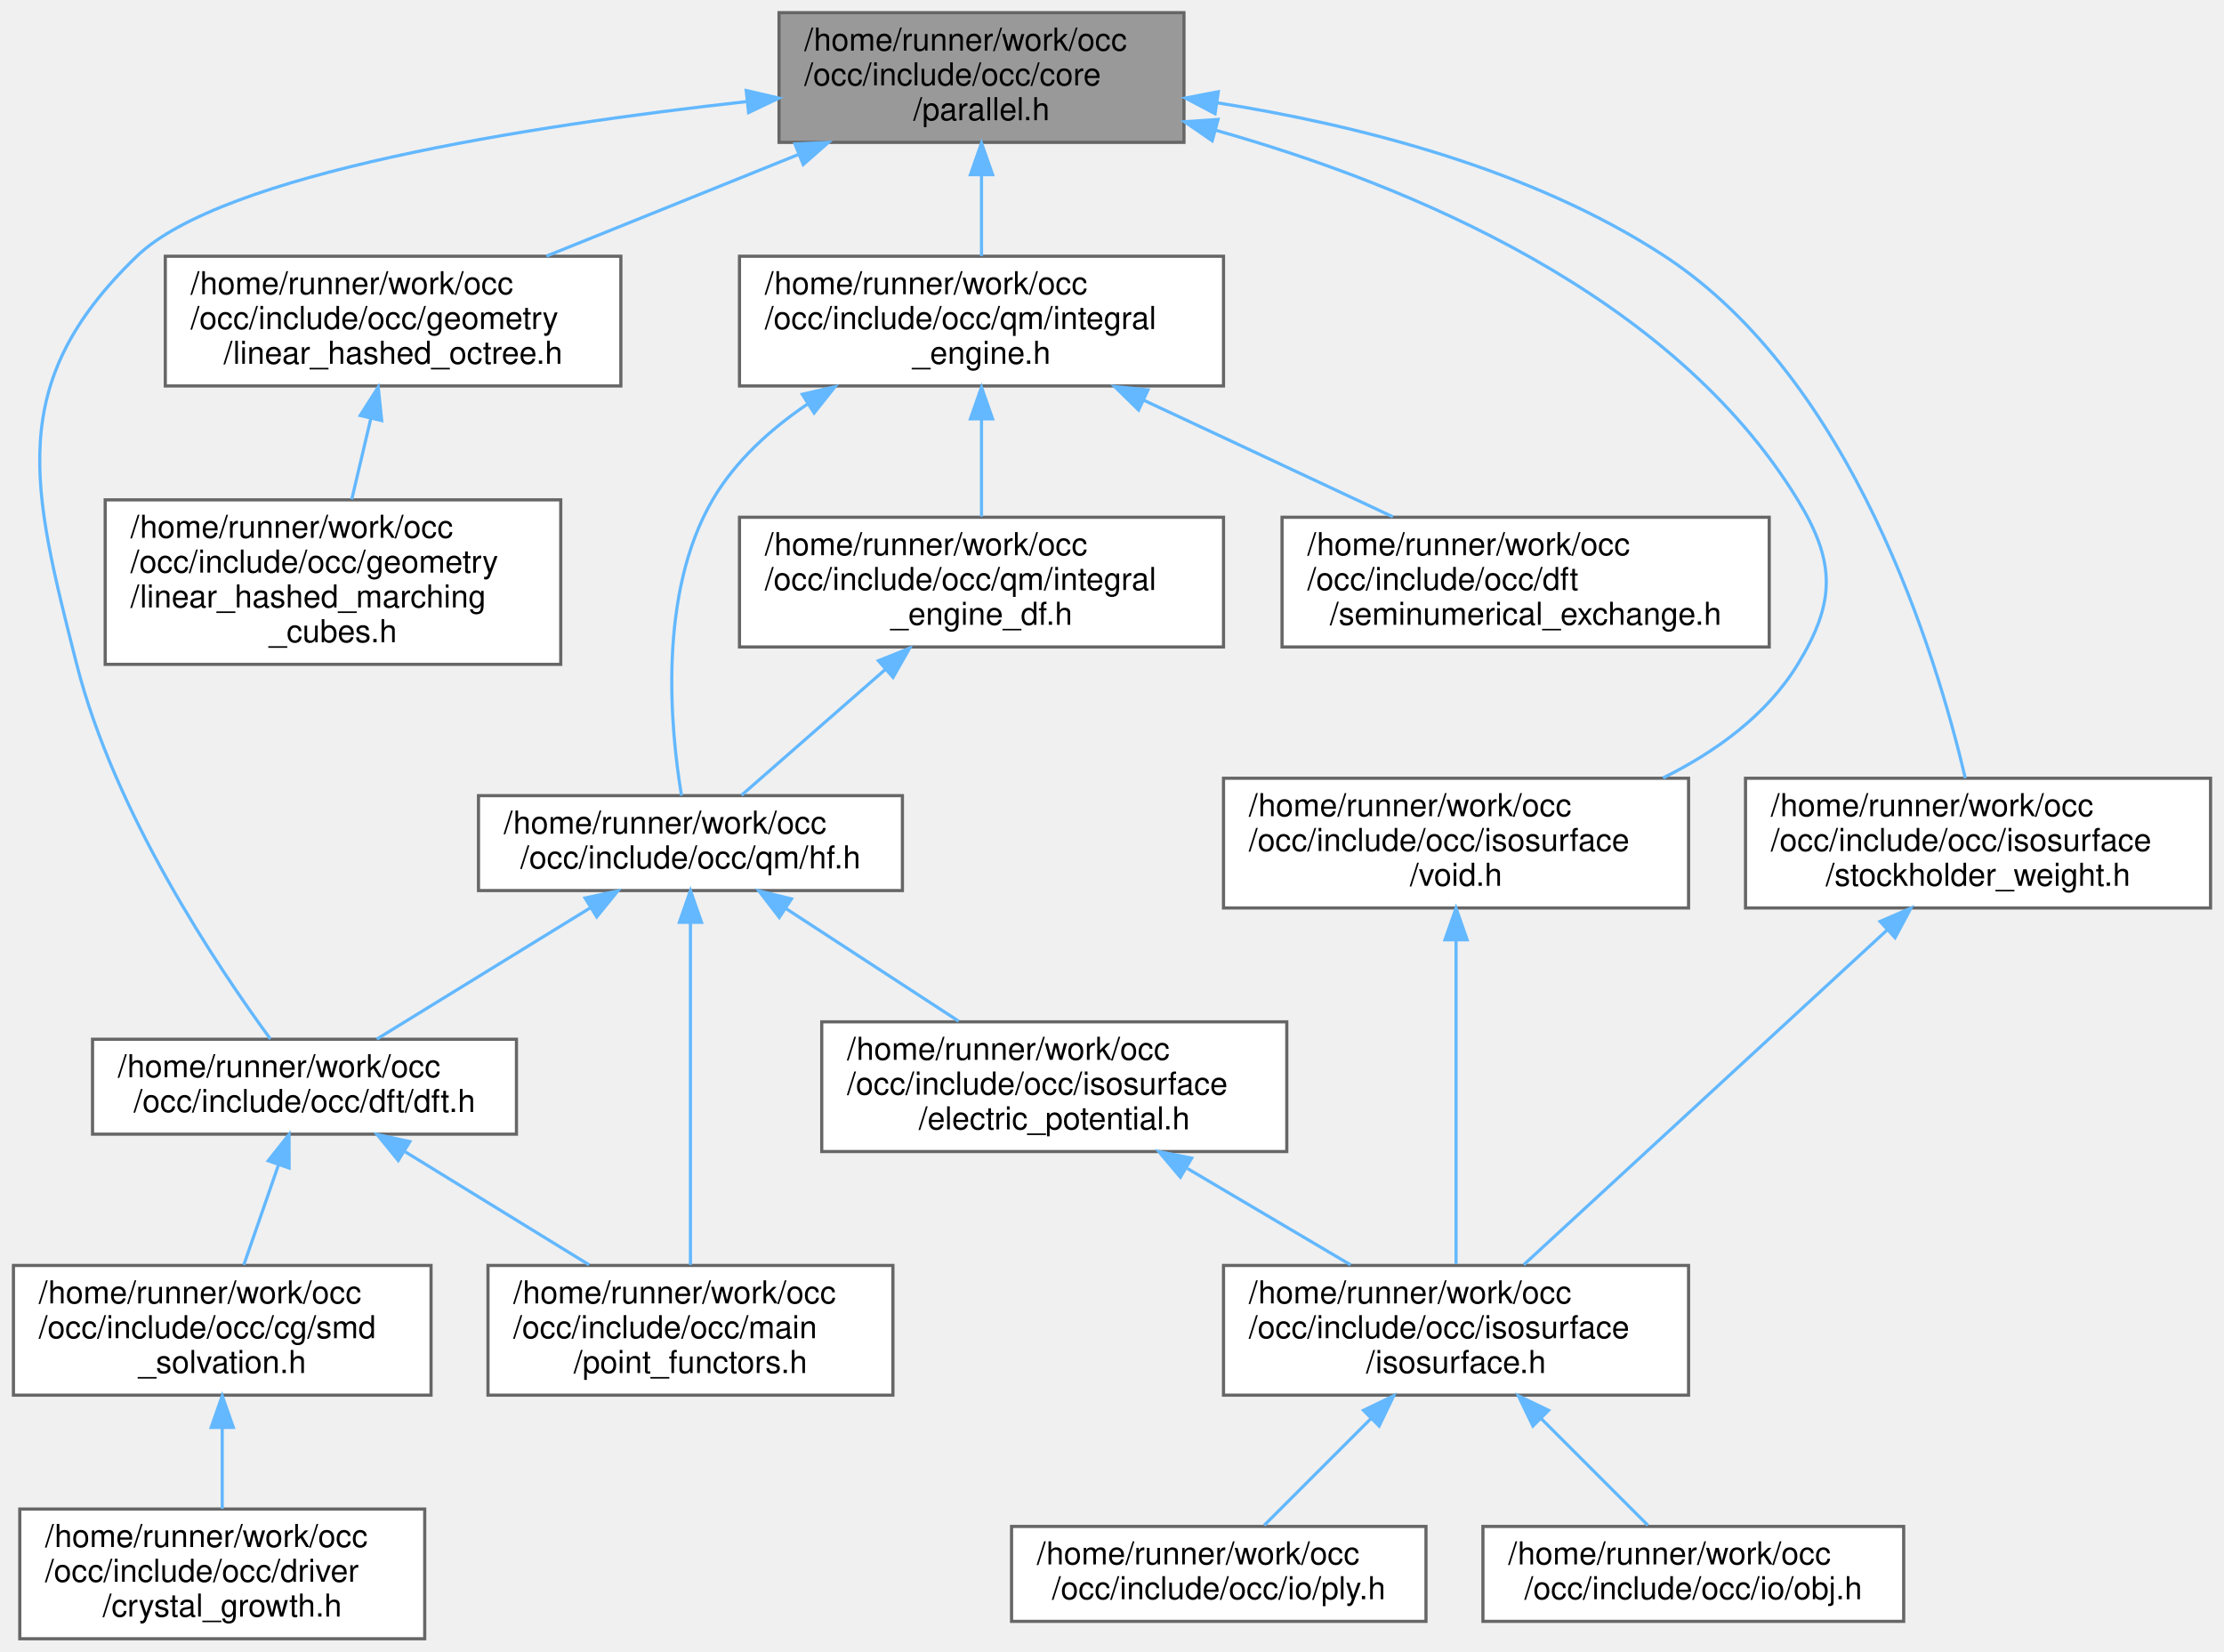
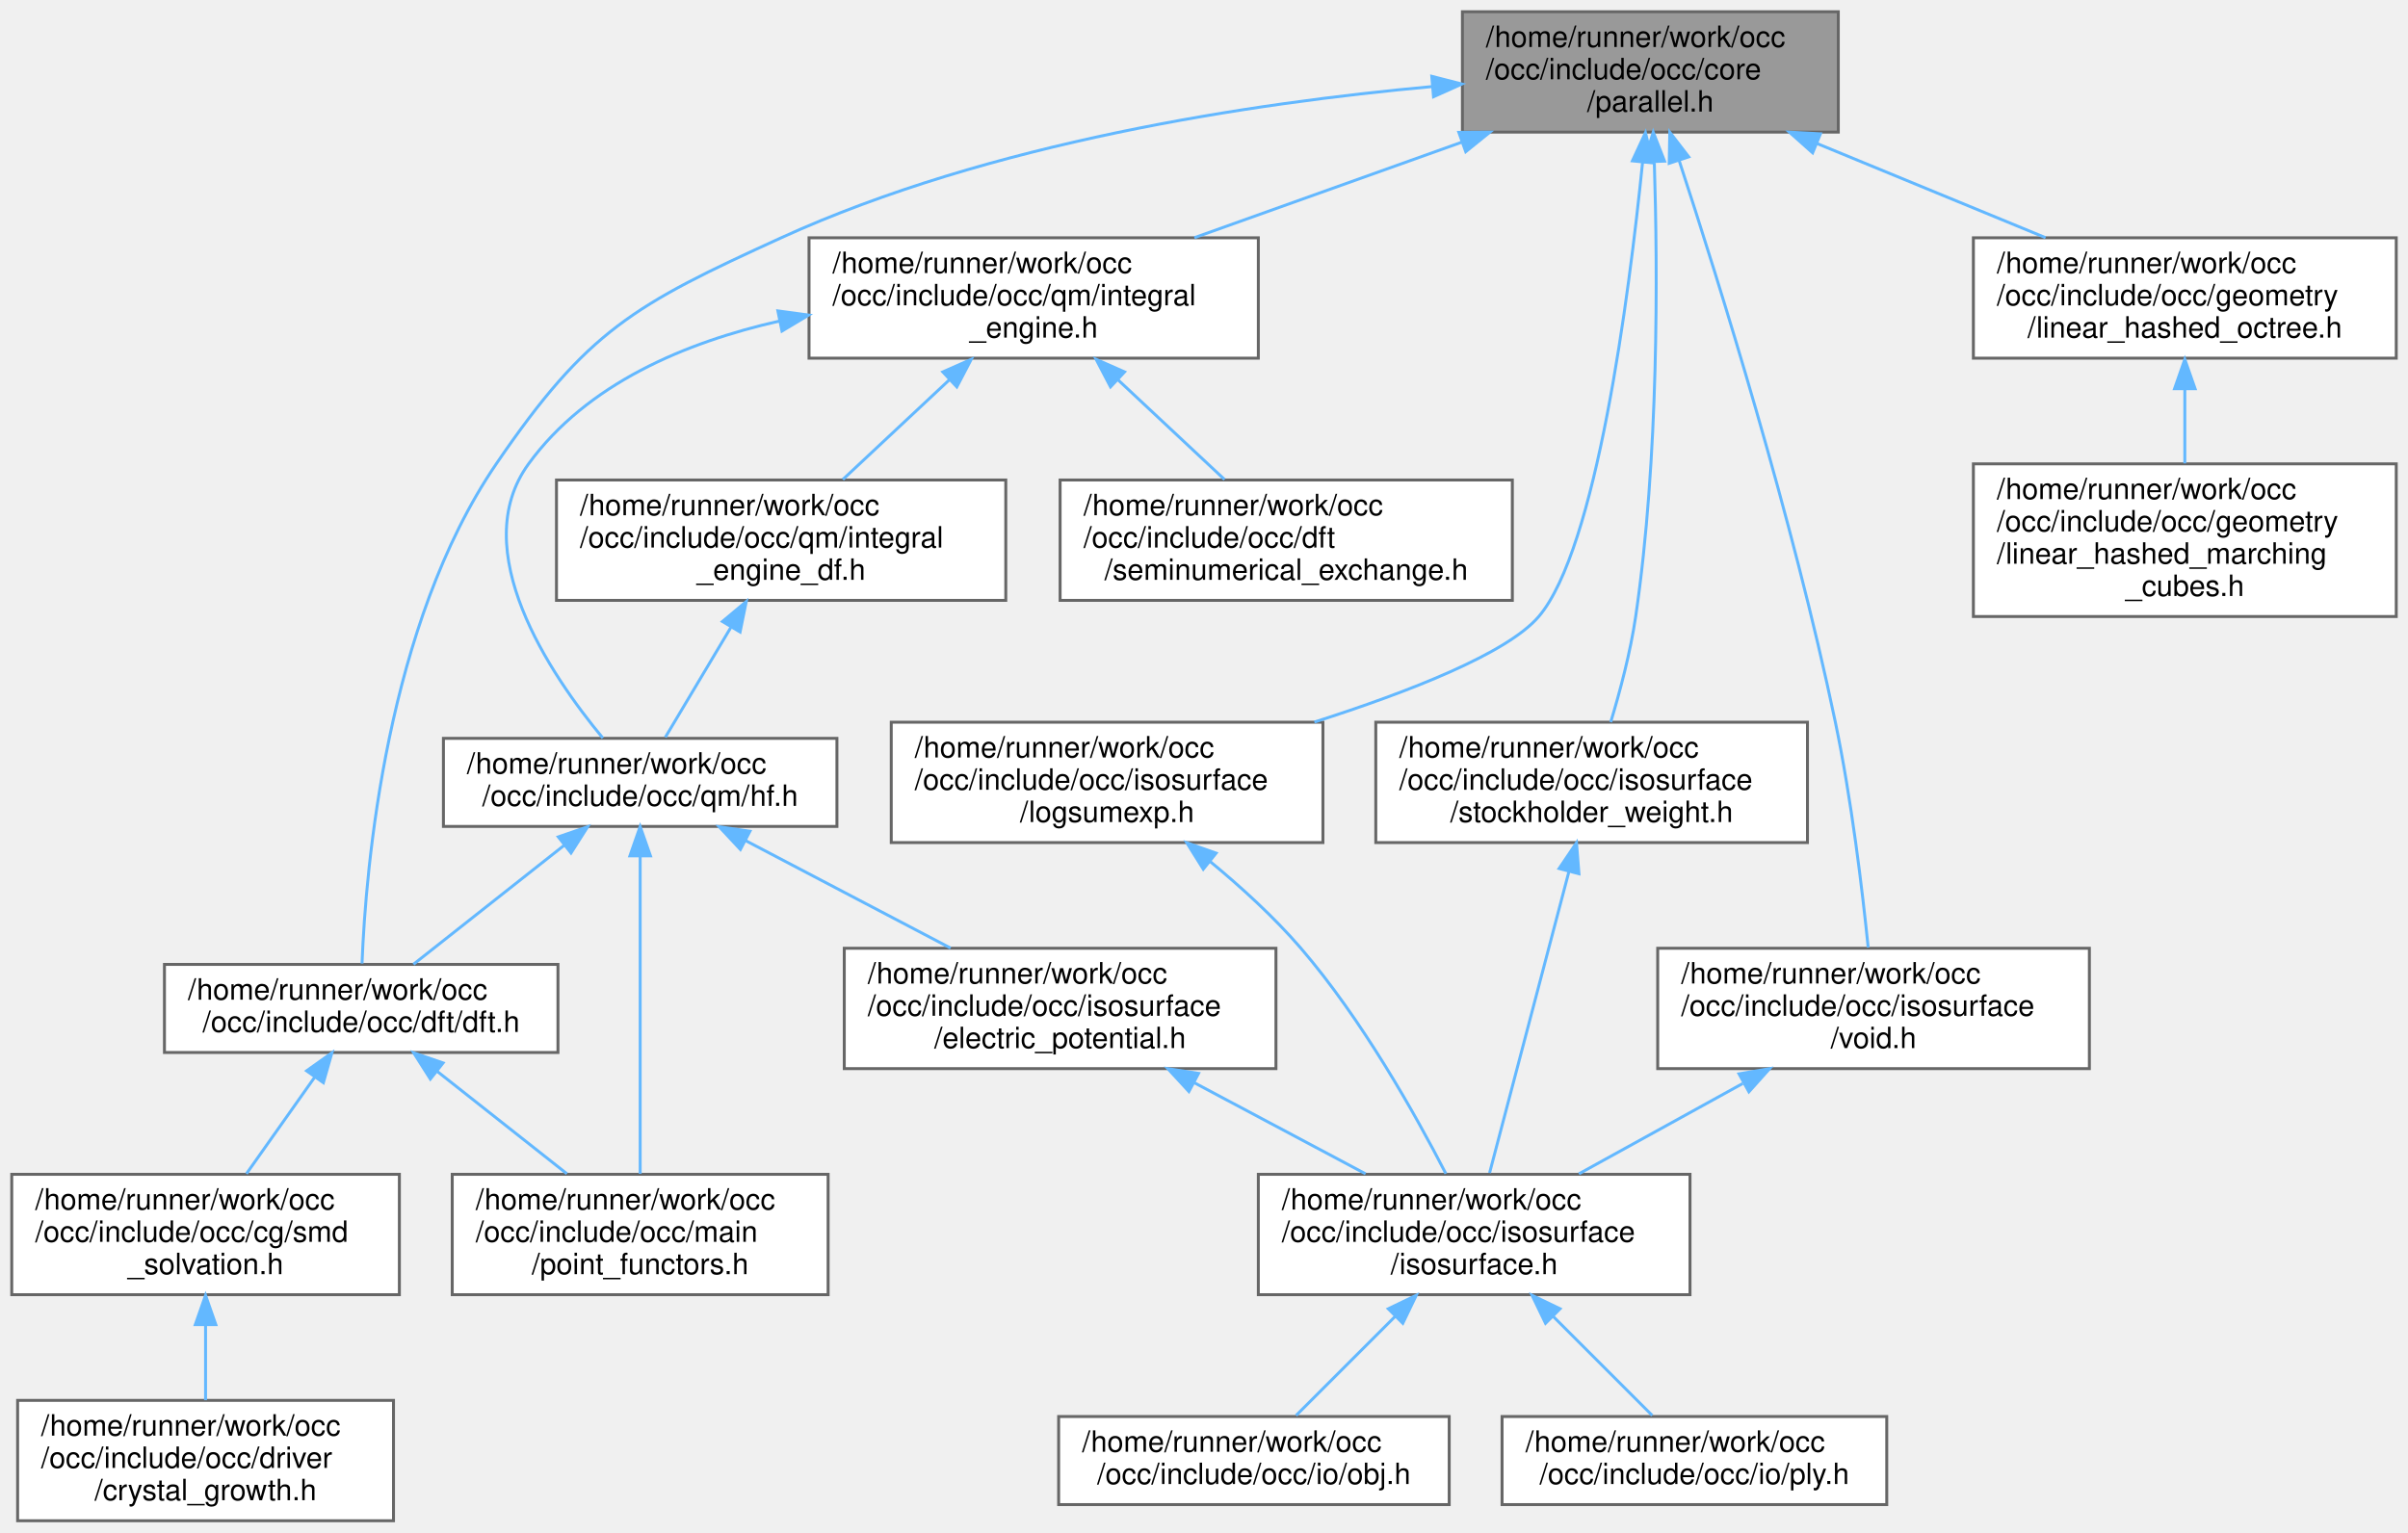
- <svg xmlns="http://www.w3.org/2000/svg" xmlns:xlink="http://www.w3.org/1999/xlink" width="703pt" height="522pt" viewBox="0.00 0.00 702.50 522.00">
+ <svg xmlns="http://www.w3.org/2000/svg" xmlns:xlink="http://www.w3.org/1999/xlink" width="820pt" height="522pt" viewBox="0.00 0.00 820.00 522.00">
  <g id="graph0" class="graph" transform="scale(1 1) rotate(0) translate(4 518)">
    <g id="Node000001" class="node">
      <g id="a_Node000001">
        <a xlink:title=" ">
-           <polygon fill="#999999" stroke="#666666" points="370,-514 242,-514 242,-473 370,-473 370,-514" />
-           <text text-anchor="start" x="250" y="-502" font-family="Helvetica,sans-Serif" font-size="10.00">/home/runner/work/occ</text>
-           <text text-anchor="start" x="250" y="-491" font-family="Helvetica,sans-Serif" font-size="10.00">/occ/include/occ/core</text>
-           <text text-anchor="middle" x="306" y="-480" font-family="Helvetica,sans-Serif" font-size="10.00">/parallel.h</text>
+           <polygon fill="#999999" stroke="#666666" points="622,-514 494,-514 494,-473 622,-473 622,-514" />
+           <text text-anchor="start" x="502" y="-502" font-family="Helvetica,sans-Serif" font-size="10.00">/home/runner/work/occ</text>
+           <text text-anchor="start" x="502" y="-491" font-family="Helvetica,sans-Serif" font-size="10.00">/occ/include/occ/core</text>
+           <text text-anchor="middle" x="558" y="-480" font-family="Helvetica,sans-Serif" font-size="10.00">/parallel.h</text>
        </a>
      </g>
    </g>
    <g id="Node000002" class="node">
      <g id="a_Node000002">
        <a xlink:href="dft_8h.html" target="_top" xlink:title=" ">
-           <polygon fill="white" stroke="#666666" points="159,-189.5 25,-189.5 25,-159.5 159,-159.5 159,-189.5" />
-           <text text-anchor="start" x="33" y="-177.5" font-family="Helvetica,sans-Serif" font-size="10.00">/home/runner/work/occ</text>
-           <text text-anchor="middle" x="92" y="-166.5" font-family="Helvetica,sans-Serif" font-size="10.00">/occ/include/occ/dft/dft.h</text>
+           <polygon fill="white" stroke="#666666" points="186,-189.5 52,-189.5 52,-159.5 186,-159.5 186,-189.5" />
+           <text text-anchor="start" x="60" y="-177.5" font-family="Helvetica,sans-Serif" font-size="10.00">/home/runner/work/occ</text>
+           <text text-anchor="middle" x="119" y="-166.5" font-family="Helvetica,sans-Serif" font-size="10.00">/occ/include/occ/dft/dft.h</text>
        </a>
      </g>
    </g>
    <g id="edge1_Node000001_Node000002" class="edge">
      <g id="a_edge1_Node000001_Node000002">
        <a xlink:title=" ">
-           <path fill="none" stroke="#63b8ff" d="M231.95,-485.91C162.74,-478.24 66.13,-463.15 39,-437 -2.73,-396.79 5.73,-364.17 20,-308 31.93,-261.06 64.22,-212.77 81.21,-189.59" />
-           <polygon fill="#63b8ff" stroke="#63b8ff" points="231.63,-489.39 241.95,-486.99 232.38,-482.43 231.63,-489.39" />
+           <path fill="none" stroke="#63b8ff" d="M483.77,-488.52C422.03,-482.92 333.08,-469.44 262,-437 211.93,-414.15 196.02,-405.47 165,-360 127.6,-305.19 120.57,-222.71 119.28,-189.8" />
+           <polygon fill="#63b8ff" stroke="#63b8ff" points="483.56,-492.01 493.82,-489.38 484.16,-485.04 483.56,-492.01" />
        </a>
      </g>
    </g>
    <g id="Node000006" class="node">
      <g id="a_Node000006">
        <a xlink:href="linear__hashed__octree_8h.html" target="_top" xlink:title=" ">
-           <polygon fill="white" stroke="#666666" points="192,-437 48,-437 48,-396 192,-396 192,-437" />
-           <text text-anchor="start" x="56" y="-425" font-family="Helvetica,sans-Serif" font-size="10.00">/home/runner/work/occ</text>
-           <text text-anchor="start" x="56" y="-414" font-family="Helvetica,sans-Serif" font-size="10.00">/occ/include/occ/geometry</text>
-           <text text-anchor="middle" x="120" y="-403" font-family="Helvetica,sans-Serif" font-size="10.00">/linear_hashed_octree.h</text>
+           <polygon fill="white" stroke="#666666" points="812,-437 668,-437 668,-396 812,-396 812,-437" />
+           <text text-anchor="start" x="676" y="-425" font-family="Helvetica,sans-Serif" font-size="10.00">/home/runner/work/occ</text>
+           <text text-anchor="start" x="676" y="-414" font-family="Helvetica,sans-Serif" font-size="10.00">/occ/include/occ/geometry</text>
+           <text text-anchor="middle" x="740" y="-403" font-family="Helvetica,sans-Serif" font-size="10.00">/linear_hashed_octree.h</text>
        </a>
      </g>
    </g>
    <g id="edge5_Node000001_Node000006" class="edge">
      <g id="a_edge5_Node000001_Node000006">
        <a xlink:title=" ">
-           <path fill="none" stroke="#63b8ff" d="M248.05,-469.13C222.5,-458.83 192.81,-446.86 168.46,-437.04" />
-           <polygon fill="#63b8ff" stroke="#63b8ff" points="247.03,-472.5 257.62,-472.99 249.65,-466 247.03,-472.5" />
+           <path fill="none" stroke="#63b8ff" d="M614.71,-469.13C639.71,-458.83 668.75,-446.86 692.58,-437.04" />
+           <polygon fill="#63b8ff" stroke="#63b8ff" points="613.26,-465.94 605.34,-472.99 615.92,-472.42 613.26,-465.94" />
        </a>
      </g>
    </g>
    <g id="Node000008" class="node">
      <g id="a_Node000008">
-         <a xlink:href="stockholder__weight_8h.html" target="_top" xlink:title=" ">
-           <polygon fill="white" stroke="#666666" points="694.5,-272 547.5,-272 547.5,-231 694.5,-231 694.5,-272" />
-           <text text-anchor="start" x="555.5" y="-260" font-family="Helvetica,sans-Serif" font-size="10.00">/home/runner/work/occ</text>
-           <text text-anchor="start" x="555.5" y="-249" font-family="Helvetica,sans-Serif" font-size="10.00">/occ/include/occ/isosurface</text>
-           <text text-anchor="middle" x="621" y="-238" font-family="Helvetica,sans-Serif" font-size="10.00">/stockholder_weight.h</text>
+         <a xlink:href="logsumexp_8h.html" target="_top" xlink:title=" ">
+           <polygon fill="white" stroke="#666666" points="446.5,-272 299.5,-272 299.5,-231 446.5,-231 446.5,-272" />
+           <text text-anchor="start" x="307.5" y="-260" font-family="Helvetica,sans-Serif" font-size="10.00">/home/runner/work/occ</text>
+           <text text-anchor="start" x="307.5" y="-249" font-family="Helvetica,sans-Serif" font-size="10.00">/occ/include/occ/isosurface</text>
+           <text text-anchor="middle" x="373" y="-238" font-family="Helvetica,sans-Serif" font-size="10.00">/logsumexp.h</text>
        </a>
      </g>
    </g>
    <g id="edge7_Node000001_Node000008" class="edge">
      <g id="a_edge7_Node000001_Node000008">
        <a xlink:title=" ">
-           <path fill="none" stroke="#63b8ff" d="M380.52,-485.51C424.57,-478.55 479.79,-464.67 522,-437 581.44,-398.04 607.83,-310.99 616.98,-272.02" />
-           <polygon fill="#63b8ff" stroke="#63b8ff" points="379.82,-482.07 370.45,-487.01 380.85,-489 379.82,-482.07" />
+           <path fill="none" stroke="#63b8ff" d="M555.36,-462.82C550.69,-416.76 539.6,-330.96 520,-308 509.29,-295.45 475.86,-282.36 443.59,-272.05" />
+           <polygon fill="#63b8ff" stroke="#63b8ff" points="551.88,-463.2 556.33,-472.81 558.84,-462.52 551.88,-463.2" />
        </a>
      </g>
    </g>
    <g id="Node000012" class="node">
      <g id="a_Node000012">
-         <a xlink:href="void_8h.html" target="_top" xlink:title=" ">
-           <polygon fill="white" stroke="#666666" points="529.5,-272 382.5,-272 382.5,-231 529.5,-231 529.5,-272" />
-           <text text-anchor="start" x="390.5" y="-260" font-family="Helvetica,sans-Serif" font-size="10.00">/home/runner/work/occ</text>
-           <text text-anchor="start" x="390.5" y="-249" font-family="Helvetica,sans-Serif" font-size="10.00">/occ/include/occ/isosurface</text>
-           <text text-anchor="middle" x="456" y="-238" font-family="Helvetica,sans-Serif" font-size="10.00">/void.h</text>
+         <a xlink:href="stockholder__weight_8h.html" target="_top" xlink:title=" ">
+           <polygon fill="white" stroke="#666666" points="611.5,-272 464.5,-272 464.5,-231 611.5,-231 611.5,-272" />
+           <text text-anchor="start" x="472.5" y="-260" font-family="Helvetica,sans-Serif" font-size="10.00">/home/runner/work/occ</text>
+           <text text-anchor="start" x="472.5" y="-249" font-family="Helvetica,sans-Serif" font-size="10.00">/occ/include/occ/isosurface</text>
+           <text text-anchor="middle" x="538" y="-238" font-family="Helvetica,sans-Serif" font-size="10.00">/stockholder_weight.h</text>
        </a>
      </g>
    </g>
    <g id="edge11_Node000001_Node000012" class="edge">
      <g id="a_edge11_Node000001_Node000012">
        <a xlink:title=" ">
-           <path fill="none" stroke="#63b8ff" d="M380.21,-476.78C441.38,-459.48 524.29,-425.03 564,-360 576.04,-340.28 576.04,-327.73 564,-308 554.22,-291.99 538.19,-280.4 521.44,-272.1" />
-           <polygon fill="#63b8ff" stroke="#63b8ff" points="378.93,-473.5 370.21,-479.51 380.78,-480.25 378.93,-473.5" />
+           <path fill="none" stroke="#63b8ff" d="M559.35,-462.51C560.51,-425.85 560.92,-362.02 553,-308 551.22,-295.85 547.69,-282.57 544.5,-272.04" />
+           <polygon fill="#63b8ff" stroke="#63b8ff" points="555.84,-462.86 558.98,-472.98 562.83,-463.11 555.84,-462.86" />
        </a>
      </g>
    </g>
    <g id="Node000013" class="node">
      <g id="a_Node000013">
-         <a xlink:href="integral__engine_8h.html" target="_top" xlink:title=" ">
-           <polygon fill="white" stroke="#666666" points="382.5,-437 229.5,-437 229.5,-396 382.5,-396 382.5,-437" />
-           <text text-anchor="start" x="237.5" y="-425" font-family="Helvetica,sans-Serif" font-size="10.00">/home/runner/work/occ</text>
-           <text text-anchor="start" x="237.5" y="-414" font-family="Helvetica,sans-Serif" font-size="10.00">/occ/include/occ/qm/integral</text>
-           <text text-anchor="middle" x="306" y="-403" font-family="Helvetica,sans-Serif" font-size="10.00">_engine.h</text>
+         <a xlink:href="void_8h.html" target="_top" xlink:title=" ">
+           <polygon fill="white" stroke="#666666" points="707.5,-195 560.5,-195 560.5,-154 707.5,-154 707.5,-195" />
+           <text text-anchor="start" x="568.5" y="-183" font-family="Helvetica,sans-Serif" font-size="10.00">/home/runner/work/occ</text>
+           <text text-anchor="start" x="568.5" y="-172" font-family="Helvetica,sans-Serif" font-size="10.00">/occ/include/occ/isosurface</text>
+           <text text-anchor="middle" x="634" y="-161" font-family="Helvetica,sans-Serif" font-size="10.00">/void.h</text>
        </a>
      </g>
    </g>
    <g id="edge13_Node000001_Node000013" class="edge">
      <g id="a_edge13_Node000001_Node000013">
        <a xlink:title=" ">
-           <path fill="none" stroke="#63b8ff" d="M306,-462.69C306,-454.08 306,-444.9 306,-437.07" />
-           <polygon fill="#63b8ff" stroke="#63b8ff" points="302.5,-462.79 306,-472.79 309.5,-462.79 302.5,-462.79" />
+           <path fill="none" stroke="#63b8ff" d="M567.77,-463.42C581.49,-421.55 606.44,-341.66 621,-272 626.5,-245.69 630.18,-214.84 632.18,-195.23" />
+           <polygon fill="#63b8ff" stroke="#63b8ff" points="564.42,-462.38 564.61,-472.97 571.07,-464.57 564.42,-462.38" />
+         </a>
+       </g>
+     </g>
+     <g id="Node000014" class="node">
+       <g id="a_Node000014">
+         <a xlink:href="integral__engine_8h.html" target="_top" xlink:title=" ">
+           <polygon fill="white" stroke="#666666" points="424.5,-437 271.5,-437 271.5,-396 424.5,-396 424.5,-437" />
+           <text text-anchor="start" x="279.5" y="-425" font-family="Helvetica,sans-Serif" font-size="10.00">/home/runner/work/occ</text>
+           <text text-anchor="start" x="279.5" y="-414" font-family="Helvetica,sans-Serif" font-size="10.00">/occ/include/occ/qm/integral</text>
+           <text text-anchor="middle" x="348" y="-403" font-family="Helvetica,sans-Serif" font-size="10.00">_engine.h</text>
+         </a>
+       </g>
+     </g>
+     <g id="edge15_Node000001_Node000014" class="edge">
+       <g id="a_edge15_Node000001_Node000014">
+         <a xlink:title=" ">
+           <path fill="none" stroke="#63b8ff" d="M493.71,-469.54C464.61,-459.15 430.57,-446.99 402.72,-437.04" />
+           <polygon fill="#63b8ff" stroke="#63b8ff" points="492.78,-472.92 503.37,-472.99 495.13,-466.33 492.78,-472.92" />
        </a>
      </g>
    </g>
    <g id="Node000003" class="node">
      <g id="a_Node000003">
        <a xlink:href="smd__solvation_8h.html" target="_top" xlink:title=" ">
          <polygon fill="white" stroke="#666666" points="132,-118 0,-118 0,-77 132,-77 132,-118" />
          <text text-anchor="start" x="8" y="-106" font-family="Helvetica,sans-Serif" font-size="10.00">/home/runner/work/occ</text>
          <text text-anchor="start" x="8" y="-95" font-family="Helvetica,sans-Serif" font-size="10.00">/occ/include/occ/cg/smd</text>
          <text text-anchor="middle" x="66" y="-84" font-family="Helvetica,sans-Serif" font-size="10.00">_solvation.h</text>
        </a>
      </g>
    </g>
    <g id="edge2_Node000002_Node000003" class="edge">
      <g id="a_edge2_Node000002_Node000003">
        <a xlink:title=" ">
-           <path fill="none" stroke="#63b8ff" d="M83.81,-149.87C80.28,-139.69 76.2,-127.91 72.83,-118.2" />
-           <polygon fill="#63b8ff" stroke="#63b8ff" points="80.53,-151.09 87.11,-159.39 87.14,-148.8 80.53,-151.09" />
+           <path fill="none" stroke="#63b8ff" d="M103.2,-151.14C95.8,-140.67 87.07,-128.31 79.92,-118.2" />
+           <polygon fill="#63b8ff" stroke="#63b8ff" points="100.4,-153.25 109.03,-159.39 106.12,-149.21 100.4,-153.25" />
        </a>
      </g>
    </g>
    <g id="Node000005" class="node">
      <g id="a_Node000005">
        <a xlink:href="point__functors_8h.html" target="_top" xlink:title=" ">
          <polygon fill="white" stroke="#666666" points="278,-118 150,-118 150,-77 278,-77 278,-118" />
          <text text-anchor="start" x="158" y="-106" font-family="Helvetica,sans-Serif" font-size="10.00">/home/runner/work/occ</text>
          <text text-anchor="start" x="158" y="-95" font-family="Helvetica,sans-Serif" font-size="10.00">/occ/include/occ/main</text>
          <text text-anchor="middle" x="214" y="-84" font-family="Helvetica,sans-Serif" font-size="10.00">/point_functors.h</text>
        </a>
      </g>
    </g>
    <g id="edge4_Node000002_Node000005" class="edge">
      <g id="a_edge4_Node000002_Node000005">
        <a xlink:title=" ">
-           <path fill="none" stroke="#63b8ff" d="M123.86,-153.91C141.75,-142.91 164.02,-129.22 181.95,-118.2" />
-           <polygon fill="#63b8ff" stroke="#63b8ff" points="121.63,-151.17 114.95,-159.39 125.3,-157.14 121.63,-151.17" />
+           <path fill="none" stroke="#63b8ff" d="M144.97,-153C158.7,-142.16 175.47,-128.92 189.04,-118.2" />
+           <polygon fill="#63b8ff" stroke="#63b8ff" points="142.55,-150.45 136.87,-159.39 146.89,-155.94 142.55,-150.45" />
        </a>
      </g>
    </g>
    <g id="Node000004" class="node">
      <g id="a_Node000004">
        <a xlink:href="crystal__growth_8h.html" target="_top" xlink:title=" ">
          <polygon fill="white" stroke="#666666" points="130,-41 2,-41 2,0 130,0 130,-41" />
          <text text-anchor="start" x="10" y="-29" font-family="Helvetica,sans-Serif" font-size="10.00">/home/runner/work/occ</text>
          <text text-anchor="start" x="10" y="-18" font-family="Helvetica,sans-Serif" font-size="10.00">/occ/include/occ/driver</text>
          <text text-anchor="middle" x="66" y="-7" font-family="Helvetica,sans-Serif" font-size="10.00">/crystal_growth.h</text>
        </a>
      </g>
    </g>
    <g id="edge3_Node000003_Node000004" class="edge">
      <g id="a_edge3_Node000003_Node000004">
        <a xlink:title=" ">
          <path fill="none" stroke="#63b8ff" d="M66,-66.69C66,-58.08 66,-48.9 66,-41.07" />
          <polygon fill="#63b8ff" stroke="#63b8ff" points="62.5,-66.79 66,-76.79 69.5,-66.79 62.5,-66.79" />
        </a>
      </g>
    </g>
    <g id="Node000007" class="node">
      <g id="a_Node000007">
        <a xlink:href="linear__hashed__marching__cubes_8h.html" target="_top" xlink:title=" ">
-           <polygon fill="white" stroke="#666666" points="173,-360 29,-360 29,-308 173,-308 173,-360" />
-           <text text-anchor="start" x="37" y="-348" font-family="Helvetica,sans-Serif" font-size="10.00">/home/runner/work/occ</text>
-           <text text-anchor="start" x="37" y="-337" font-family="Helvetica,sans-Serif" font-size="10.00">/occ/include/occ/geometry</text>
-           <text text-anchor="start" x="37" y="-326" font-family="Helvetica,sans-Serif" font-size="10.00">/linear_hashed_marching</text>
-           <text text-anchor="middle" x="101" y="-315" font-family="Helvetica,sans-Serif" font-size="10.00">_cubes.h</text>
+           <polygon fill="white" stroke="#666666" points="812,-360 668,-360 668,-308 812,-308 812,-360" />
+           <text text-anchor="start" x="676" y="-348" font-family="Helvetica,sans-Serif" font-size="10.00">/home/runner/work/occ</text>
+           <text text-anchor="start" x="676" y="-337" font-family="Helvetica,sans-Serif" font-size="10.00">/occ/include/occ/geometry</text>
+           <text text-anchor="start" x="676" y="-326" font-family="Helvetica,sans-Serif" font-size="10.00">/linear_hashed_marching</text>
+           <text text-anchor="middle" x="740" y="-315" font-family="Helvetica,sans-Serif" font-size="10.00">_cubes.h</text>
        </a>
      </g>
    </g>
    <g id="edge6_Node000006_Node000007" class="edge">
      <g id="a_edge6_Node000006_Node000007">
        <a xlink:title=" ">
-           <path fill="none" stroke="#63b8ff" d="M112.98,-385.77C111,-377.35 108.85,-368.27 106.94,-360.16" />
-           <polygon fill="#63b8ff" stroke="#63b8ff" points="109.6,-386.67 115.3,-395.6 116.41,-385.06 109.6,-386.67" />
+           <path fill="none" stroke="#63b8ff" d="M740,-385.49C740,-377.15 740,-368.19 740,-360.16" />
+           <polygon fill="#63b8ff" stroke="#63b8ff" points="736.5,-385.6 740,-395.6 743.5,-385.6 736.5,-385.6" />
        </a>
      </g>
    </g>
    <g id="Node000009" class="node">
      <g id="a_Node000009">
        <a xlink:href="isosurface_8h.html" target="_top" xlink:title=" ">
-           <polygon fill="white" stroke="#666666" points="529.5,-118 382.5,-118 382.5,-77 529.5,-77 529.5,-118" />
-           <text text-anchor="start" x="390.5" y="-106" font-family="Helvetica,sans-Serif" font-size="10.00">/home/runner/work/occ</text>
-           <text text-anchor="start" x="390.5" y="-95" font-family="Helvetica,sans-Serif" font-size="10.00">/occ/include/occ/isosurface</text>
-           <text text-anchor="middle" x="456" y="-84" font-family="Helvetica,sans-Serif" font-size="10.00">/isosurface.h</text>
+           <polygon fill="white" stroke="#666666" points="571.5,-118 424.5,-118 424.5,-77 571.5,-77 571.5,-118" />
+           <text text-anchor="start" x="432.5" y="-106" font-family="Helvetica,sans-Serif" font-size="10.00">/home/runner/work/occ</text>
+           <text text-anchor="start" x="432.5" y="-95" font-family="Helvetica,sans-Serif" font-size="10.00">/occ/include/occ/isosurface</text>
+           <text text-anchor="middle" x="498" y="-84" font-family="Helvetica,sans-Serif" font-size="10.00">/isosurface.h</text>
        </a>
      </g>
    </g>
    <g id="edge8_Node000008_Node000009" class="edge">
      <g id="a_edge8_Node000008_Node000009">
        <a xlink:title=" ">
-           <path fill="none" stroke="#63b8ff" d="M592.3,-224.06C559.56,-193.9 506.76,-145.26 477.41,-118.23" />
-           <polygon fill="#63b8ff" stroke="#63b8ff" points="590.04,-226.74 599.77,-230.94 594.78,-221.59 590.04,-226.74" />
+           <path fill="none" stroke="#63b8ff" d="M408.08,-224.56C418.67,-215.82 429.9,-205.58 439,-195 459.74,-170.88 477.86,-138.64 488.37,-118.22" />
+           <polygon fill="#63b8ff" stroke="#63b8ff" points="405.75,-221.94 400.14,-230.93 410.13,-227.4 405.75,-221.94" />
        </a>
      </g>
    </g>
    <g id="Node000010" class="node">
      <g id="a_Node000010">
        <a xlink:href="obj_8h.html" target="_top" xlink:title=" ">
-           <polygon fill="white" stroke="#666666" points="597.5,-35.5 464.5,-35.5 464.5,-5.5 597.5,-5.5 597.5,-35.5" />
-           <text text-anchor="start" x="472.5" y="-23.5" font-family="Helvetica,sans-Serif" font-size="10.00">/home/runner/work/occ</text>
-           <text text-anchor="middle" x="531" y="-12.5" font-family="Helvetica,sans-Serif" font-size="10.00">/occ/include/occ/io/obj.h</text>
+           <polygon fill="white" stroke="#666666" points="489.5,-35.5 356.5,-35.5 356.5,-5.5 489.5,-5.5 489.5,-35.5" />
+           <text text-anchor="start" x="364.5" y="-23.5" font-family="Helvetica,sans-Serif" font-size="10.00">/home/runner/work/occ</text>
+           <text text-anchor="middle" x="423" y="-12.5" font-family="Helvetica,sans-Serif" font-size="10.00">/occ/include/occ/io/obj.h</text>
        </a>
      </g>
    </g>
    <g id="edge9_Node000009_Node000010" class="edge">
      <g id="a_edge9_Node000009_Node000010">
        <a xlink:title=" ">
-           <path fill="none" stroke="#63b8ff" d="M482.93,-69.57C494.32,-58.18 507.11,-45.39 516.64,-35.86" />
-           <polygon fill="#63b8ff" stroke="#63b8ff" points="480.3,-67.25 475.71,-76.79 485.25,-72.2 480.3,-67.25" />
+           <path fill="none" stroke="#63b8ff" d="M471.07,-69.57C459.68,-58.18 446.89,-45.39 437.36,-35.86" />
+           <polygon fill="#63b8ff" stroke="#63b8ff" points="468.75,-72.2 478.29,-76.79 473.7,-67.25 468.75,-72.2" />
        </a>
      </g>
    </g>
    <g id="Node000011" class="node">
      <g id="a_Node000011">
        <a xlink:href="ply_8h.html" target="_top" xlink:title=" ">
-           <polygon fill="white" stroke="#666666" points="446.5,-35.5 315.5,-35.5 315.5,-5.5 446.5,-5.5 446.5,-35.5" />
-           <text text-anchor="start" x="323.5" y="-23.5" font-family="Helvetica,sans-Serif" font-size="10.00">/home/runner/work/occ</text>
-           <text text-anchor="middle" x="381" y="-12.5" font-family="Helvetica,sans-Serif" font-size="10.00">/occ/include/occ/io/ply.h</text>
+           <polygon fill="white" stroke="#666666" points="638.5,-35.5 507.5,-35.5 507.5,-5.5 638.5,-5.5 638.5,-35.5" />
+           <text text-anchor="start" x="515.5" y="-23.5" font-family="Helvetica,sans-Serif" font-size="10.00">/home/runner/work/occ</text>
+           <text text-anchor="middle" x="573" y="-12.5" font-family="Helvetica,sans-Serif" font-size="10.00">/occ/include/occ/io/ply.h</text>
        </a>
      </g>
    </g>
    <g id="edge10_Node000009_Node000011" class="edge">
      <g id="a_edge10_Node000009_Node000011">
        <a xlink:title=" ">
-           <path fill="none" stroke="#63b8ff" d="M429.07,-69.57C417.68,-58.18 404.89,-45.39 395.36,-35.86" />
-           <polygon fill="#63b8ff" stroke="#63b8ff" points="426.75,-72.2 436.29,-76.79 431.7,-67.25 426.75,-72.2" />
+           <path fill="none" stroke="#63b8ff" d="M524.93,-69.57C536.32,-58.18 549.11,-45.39 558.64,-35.86" />
+           <polygon fill="#63b8ff" stroke="#63b8ff" points="522.3,-67.25 517.71,-76.79 527.25,-72.2 522.3,-67.25" />
        </a>
      </g>
    </g>
    <g id="edge12_Node000012_Node000009" class="edge">
      <g id="a_edge12_Node000012_Node000009">
        <a xlink:title=" ">
-           <path fill="none" stroke="#63b8ff" d="M456,-220.58C456,-190.36 456,-144.53 456,-118.47" />
-           <polygon fill="#63b8ff" stroke="#63b8ff" points="452.5,-220.94 456,-230.94 459.5,-220.94 452.5,-220.94" />
-         </a>
-       </g>
-     </g>
-     <g id="Node000014" class="node">
-       <g id="a_Node000014">
-         <a xlink:href="seminumerical__exchange_8h.html" target="_top" xlink:title=" ">
-           <polygon fill="white" stroke="#666666" points="555,-354.5 401,-354.5 401,-313.5 555,-313.5 555,-354.5" />
-           <text text-anchor="start" x="409" y="-342.5" font-family="Helvetica,sans-Serif" font-size="10.00">/home/runner/work/occ</text>
-           <text text-anchor="start" x="409" y="-331.5" font-family="Helvetica,sans-Serif" font-size="10.00">/occ/include/occ/dft</text>
-           <text text-anchor="middle" x="478" y="-320.5" font-family="Helvetica,sans-Serif" font-size="10.00">/seminumerical_exchange.h</text>
-         </a>
-       </g>
-     </g>
-     <g id="edge14_Node000013_Node000014" class="edge">
-       <g id="a_edge14_Node000013_Node000014">
-         <a xlink:title=" ">
-           <path fill="none" stroke="#63b8ff" d="M357.44,-391.42C382.55,-379.67 412.36,-365.72 436.06,-354.63" />
-           <polygon fill="#63b8ff" stroke="#63b8ff" points="355.65,-388.4 348.08,-395.81 358.62,-394.74 355.65,-388.4" />
+           <path fill="none" stroke="#63b8ff" d="M530.23,-220.98C522.28,-190.76 510.14,-144.64 503.25,-118.47" />
+           <polygon fill="#63b8ff" stroke="#63b8ff" points="526.92,-222.16 532.85,-230.94 533.69,-220.38 526.92,-222.16" />
+         </a>
+       </g>
+     </g>
+     <g id="edge14_Node000013_Node000009" class="edge">
+       <g id="a_edge14_Node000013_Node000009">
+         <a xlink:title=" ">
+           <path fill="none" stroke="#63b8ff" d="M589.43,-148.92C571.34,-138.95 550.74,-127.58 533.67,-118.17" />
+           <polygon fill="#63b8ff" stroke="#63b8ff" points="588.18,-152.23 598.62,-153.99 591.56,-146.1 588.18,-152.23" />
        </a>
      </g>
    </g>
    <g id="Node000015" class="node">
      <g id="a_Node000015">
+         <a xlink:href="seminumerical__exchange_8h.html" target="_top" xlink:title=" ">
+           <polygon fill="white" stroke="#666666" points="511,-354.5 357,-354.5 357,-313.5 511,-313.5 511,-354.5" />
+           <text text-anchor="start" x="365" y="-342.5" font-family="Helvetica,sans-Serif" font-size="10.00">/home/runner/work/occ</text>
+           <text text-anchor="start" x="365" y="-331.5" font-family="Helvetica,sans-Serif" font-size="10.00">/occ/include/occ/dft</text>
+           <text text-anchor="middle" x="434" y="-320.5" font-family="Helvetica,sans-Serif" font-size="10.00">/seminumerical_exchange.h</text>
+         </a>
+       </g>
+     </g>
+     <g id="edge16_Node000014_Node000015" class="edge">
+       <g id="a_edge16_Node000014_Node000015">
+         <a xlink:title=" ">
+           <path fill="none" stroke="#63b8ff" d="M376.77,-388.57C388.62,-377.48 402.09,-364.87 412.99,-354.67" />
+           <polygon fill="#63b8ff" stroke="#63b8ff" points="374.17,-386.21 369.26,-395.6 378.95,-391.32 374.17,-386.21" />
+         </a>
+       </g>
+     </g>
+     <g id="Node000016" class="node">
+       <g id="a_Node000016">
        <a xlink:href="hf_8h.html" target="_top" xlink:title=" ">
          <polygon fill="white" stroke="#666666" points="281,-266.5 147,-266.5 147,-236.5 281,-236.5 281,-266.5" />
          <text text-anchor="start" x="155" y="-254.5" font-family="Helvetica,sans-Serif" font-size="10.00">/home/runner/work/occ</text>
          <text text-anchor="middle" x="214" y="-243.5" font-family="Helvetica,sans-Serif" font-size="10.00">/occ/include/occ/qm/hf.h</text>
        </a>
      </g>
    </g>
-     <g id="edge15_Node000013_Node000015" class="edge">
-       <g id="a_edge15_Node000013_Node000015">
-         <a xlink:title=" ">
-           <path fill="none" stroke="#63b8ff" d="M251,-390.28C239.21,-382.28 228.15,-372.25 221,-360 203.74,-330.45 207.58,-288.21 211.17,-266.53" />
-           <polygon fill="#63b8ff" stroke="#63b8ff" points="249.35,-393.37 259.68,-395.74 253.09,-387.45 249.35,-393.37" />
+     <g id="edge17_Node000014_Node000016" class="edge">
+       <g id="a_edge17_Node000014_Node000016">
+         <a xlink:title=" ">
+           <path fill="none" stroke="#63b8ff" d="M261.46,-408.65C229.3,-401.39 195.83,-387.24 176,-360 154.68,-330.72 183.26,-288.37 201.29,-266.59" />
+           <polygon fill="#63b8ff" stroke="#63b8ff" points="260.89,-412.1 271.38,-410.68 262.29,-405.24 260.89,-412.1" />
+         </a>
+       </g>
+     </g>
+     <g id="Node000018" class="node">
+       <g id="a_Node000018">
+         <a xlink:href="integral__engine__df_8h.html" target="_top" xlink:title=" ">
+           <polygon fill="white" stroke="#666666" points="338.5,-354.5 185.5,-354.5 185.5,-313.5 338.5,-313.5 338.5,-354.5" />
+           <text text-anchor="start" x="193.5" y="-342.5" font-family="Helvetica,sans-Serif" font-size="10.00">/home/runner/work/occ</text>
+           <text text-anchor="start" x="193.5" y="-331.5" font-family="Helvetica,sans-Serif" font-size="10.00">/occ/include/occ/qm/integral</text>
+           <text text-anchor="middle" x="262" y="-320.5" font-family="Helvetica,sans-Serif" font-size="10.00">_engine_df.h</text>
+         </a>
+       </g>
+     </g>
+     <g id="edge22_Node000014_Node000018" class="edge">
+       <g id="a_edge22_Node000014_Node000018">
+         <a xlink:title=" ">
+           <path fill="none" stroke="#63b8ff" d="M319.23,-388.57C307.38,-377.48 293.91,-364.87 283.01,-354.67" />
+           <polygon fill="#63b8ff" stroke="#63b8ff" points="317.05,-391.32 326.74,-395.6 321.83,-386.21 317.05,-391.32" />
+         </a>
+       </g>
+     </g>
+     <g id="edge18_Node000016_Node000002" class="edge">
+       <g id="a_edge18_Node000016_Node000002">
+         <a xlink:title=" ">
+           <path fill="none" stroke="#63b8ff" d="M188.07,-230.03C171.79,-217.18 151.23,-200.94 136.79,-189.54" />
+           <polygon fill="#63b8ff" stroke="#63b8ff" points="186.11,-232.94 196.13,-236.39 190.45,-227.45 186.11,-232.94" />
+         </a>
+       </g>
+     </g>
+     <g id="edge21_Node000016_Node000005" class="edge">
+       <g id="a_edge21_Node000016_Node000005">
+         <a xlink:title=" ">
+           <path fill="none" stroke="#63b8ff" d="M214,-226.46C214,-196.51 214,-145.93 214,-118.18" />
+           <polygon fill="#63b8ff" stroke="#63b8ff" points="210.5,-226.47 214,-236.47 217.5,-226.47 210.5,-226.47" />
        </a>
      </g>
    </g>
    <g id="Node000017" class="node">
      <g id="a_Node000017">
-         <a xlink:href="integral__engine__df_8h.html" target="_top" xlink:title=" ">
-           <polygon fill="white" stroke="#666666" points="382.5,-354.5 229.5,-354.5 229.5,-313.5 382.5,-313.5 382.5,-354.5" />
-           <text text-anchor="start" x="237.5" y="-342.5" font-family="Helvetica,sans-Serif" font-size="10.00">/home/runner/work/occ</text>
-           <text text-anchor="start" x="237.5" y="-331.5" font-family="Helvetica,sans-Serif" font-size="10.00">/occ/include/occ/qm/integral</text>
-           <text text-anchor="middle" x="306" y="-320.5" font-family="Helvetica,sans-Serif" font-size="10.00">_engine_df.h</text>
-         </a>
-       </g>
-     </g>
-     <g id="edge20_Node000013_Node000017" class="edge">
-       <g id="a_edge20_Node000013_Node000017">
-         <a xlink:title=" ">
-           <path fill="none" stroke="#63b8ff" d="M306,-385.37C306,-375.1 306,-363.9 306,-354.67" />
-           <polygon fill="#63b8ff" stroke="#63b8ff" points="302.5,-385.6 306,-395.6 309.5,-385.6 302.5,-385.6" />
-         </a>
-       </g>
-     </g>
-     <g id="edge16_Node000015_Node000002" class="edge">
-       <g id="a_edge16_Node000015_Node000002">
-         <a xlink:title=" ">
-           <path fill="none" stroke="#63b8ff" d="M182.41,-231.08C161.26,-218.08 133.9,-201.26 114.84,-189.54" />
-           <polygon fill="#63b8ff" stroke="#63b8ff" points="180.7,-234.14 191.05,-236.39 184.37,-228.17 180.7,-234.14" />
-         </a>
-       </g>
-     </g>
-     <g id="edge19_Node000015_Node000005" class="edge">
-       <g id="a_edge19_Node000015_Node000005">
-         <a xlink:title=" ">
-           <path fill="none" stroke="#63b8ff" d="M214,-226.46C214,-196.51 214,-145.93 214,-118.18" />
-           <polygon fill="#63b8ff" stroke="#63b8ff" points="210.5,-226.47 214,-236.47 217.5,-226.47 210.5,-226.47" />
-         </a>
-       </g>
-     </g>
-     <g id="Node000016" class="node">
-       <g id="a_Node000016">
        <a xlink:href="electric__potential_8h.html" target="_top" xlink:title=" ">
-           <polygon fill="white" stroke="#666666" points="402.5,-195 255.5,-195 255.5,-154 402.5,-154 402.5,-195" />
-           <text text-anchor="start" x="263.5" y="-183" font-family="Helvetica,sans-Serif" font-size="10.00">/home/runner/work/occ</text>
-           <text text-anchor="start" x="263.5" y="-172" font-family="Helvetica,sans-Serif" font-size="10.00">/occ/include/occ/isosurface</text>
-           <text text-anchor="middle" x="329" y="-161" font-family="Helvetica,sans-Serif" font-size="10.00">/electric_potential.h</text>
-         </a>
-       </g>
-     </g>
-     <g id="edge17_Node000015_Node000016" class="edge">
-       <g id="a_edge17_Node000015_Node000016">
-         <a xlink:title=" ">
-           <path fill="none" stroke="#63b8ff" d="M244.03,-230.91C260.9,-219.91 281.89,-206.22 298.79,-195.2" />
-           <polygon fill="#63b8ff" stroke="#63b8ff" points="242.09,-228 235.63,-236.39 245.92,-233.86 242.09,-228" />
-         </a>
-       </g>
-     </g>
-     <g id="edge18_Node000016_Node000009" class="edge">
-       <g id="a_edge18_Node000016_Node000009">
-         <a xlink:title=" ">
-           <path fill="none" stroke="#63b8ff" d="M371.09,-148.64C387.86,-138.74 406.9,-127.5 422.69,-118.17" />
-           <polygon fill="#63b8ff" stroke="#63b8ff" points="368.87,-145.89 362.04,-153.99 372.43,-151.92 368.87,-145.89" />
-         </a>
-       </g>
-     </g>
-     <g id="edge21_Node000017_Node000015" class="edge">
-       <g id="a_edge21_Node000017_Node000015">
-         <a xlink:title=" ">
-           <path fill="none" stroke="#63b8ff" d="M275.6,-306.4C260.42,-293.11 242.67,-277.58 230.13,-266.62" />
-           <polygon fill="#63b8ff" stroke="#63b8ff" points="273.43,-309.15 283.26,-313.1 278.04,-303.88 273.43,-309.15" />
+           <polygon fill="white" stroke="#666666" points="430.5,-195 283.5,-195 283.5,-154 430.5,-154 430.5,-195" />
+           <text text-anchor="start" x="291.5" y="-183" font-family="Helvetica,sans-Serif" font-size="10.00">/home/runner/work/occ</text>
+           <text text-anchor="start" x="291.5" y="-172" font-family="Helvetica,sans-Serif" font-size="10.00">/occ/include/occ/isosurface</text>
+           <text text-anchor="middle" x="357" y="-161" font-family="Helvetica,sans-Serif" font-size="10.00">/electric_potential.h</text>
+         </a>
+       </g>
+     </g>
+     <g id="edge19_Node000016_Node000017" class="edge">
+       <g id="a_edge19_Node000016_Node000017">
+         <a xlink:title=" ">
+           <path fill="none" stroke="#63b8ff" d="M249.94,-231.65C271.24,-220.48 298.17,-206.35 319.7,-195.06" />
+           <polygon fill="#63b8ff" stroke="#63b8ff" points="248.13,-228.65 240.9,-236.39 251.38,-234.85 248.13,-228.65" />
+         </a>
+       </g>
+     </g>
+     <g id="edge20_Node000017_Node000009" class="edge">
+       <g id="a_edge20_Node000017_Node000009">
+         <a xlink:title=" ">
+           <path fill="none" stroke="#63b8ff" d="M402.7,-149.19C421.57,-139.15 443.16,-127.67 461.02,-118.17" />
+           <polygon fill="#63b8ff" stroke="#63b8ff" points="400.86,-146.2 393.68,-153.99 404.15,-152.38 400.86,-146.2" />
+         </a>
+       </g>
+     </g>
+     <g id="edge23_Node000018_Node000016" class="edge">
+       <g id="a_edge23_Node000018_Node000016">
+         <a xlink:title=" ">
+           <path fill="none" stroke="#63b8ff" d="M244.85,-304.24C237.29,-291.57 228.74,-277.23 222.57,-266.87" />
+           <polygon fill="#63b8ff" stroke="#63b8ff" points="242.01,-306.3 250.13,-313.1 248.02,-302.72 242.01,-306.3" />
        </a>
      </g>
    </g>
  </g>
</svg>
